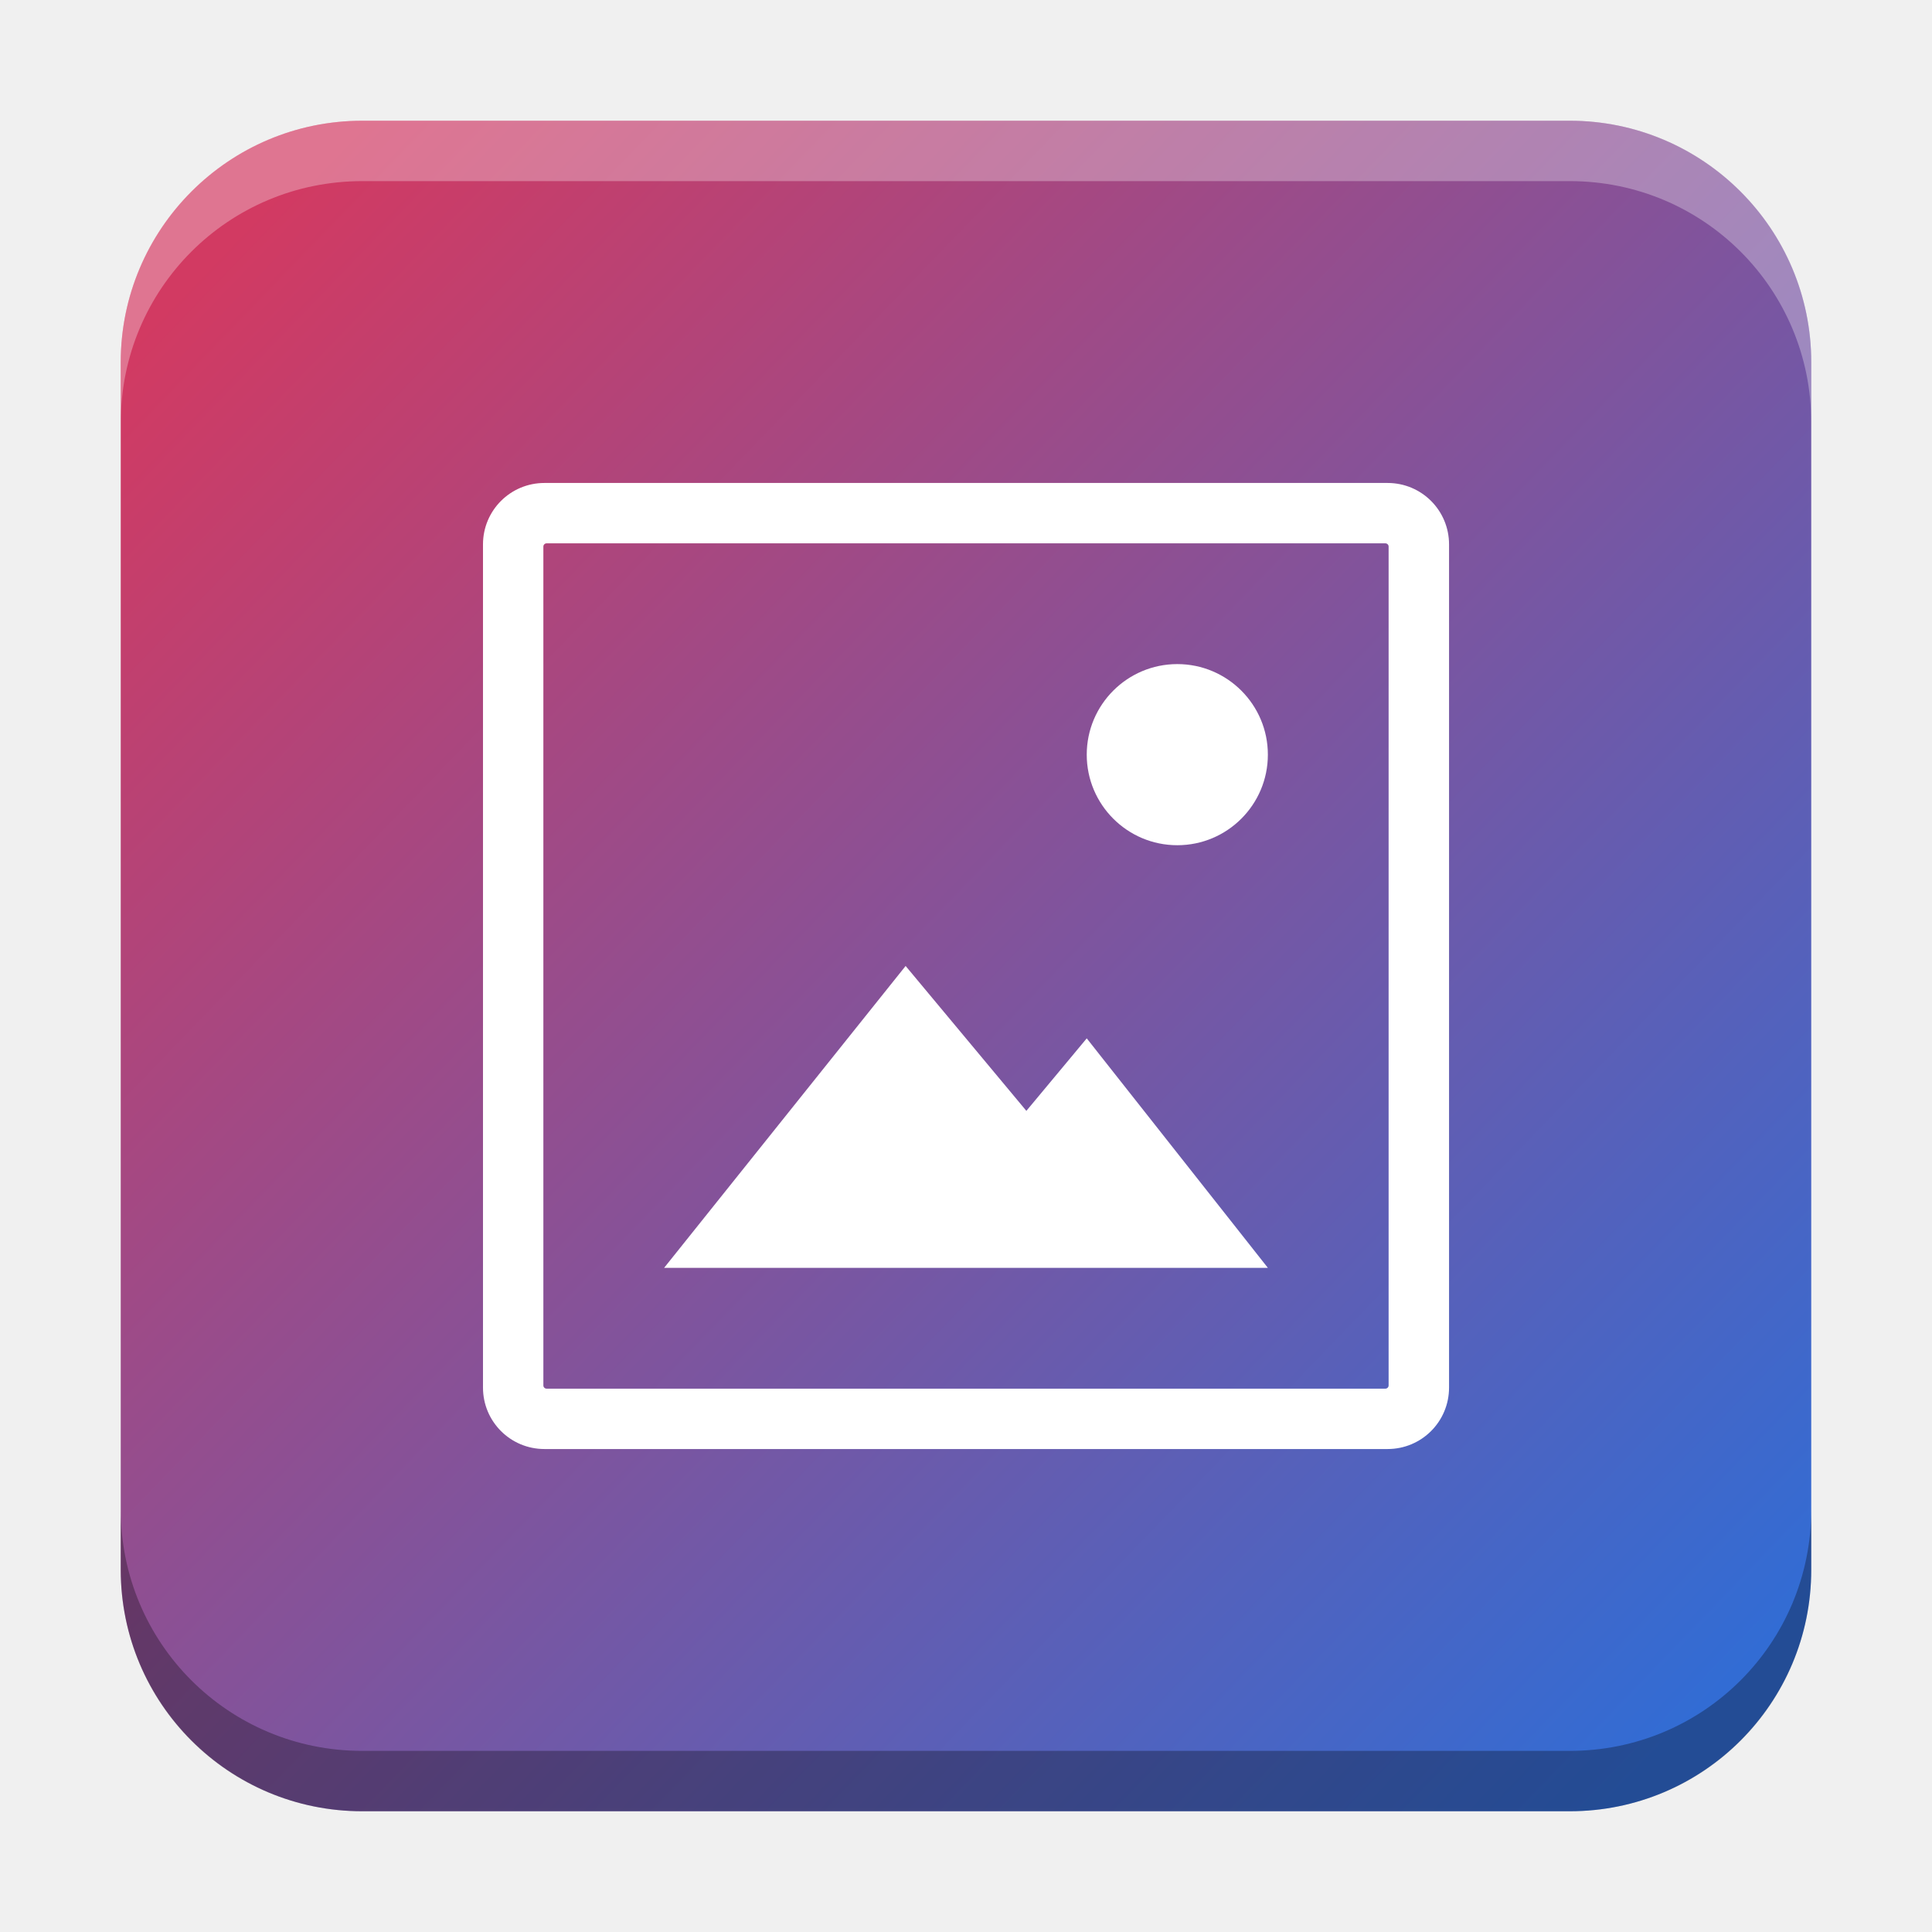
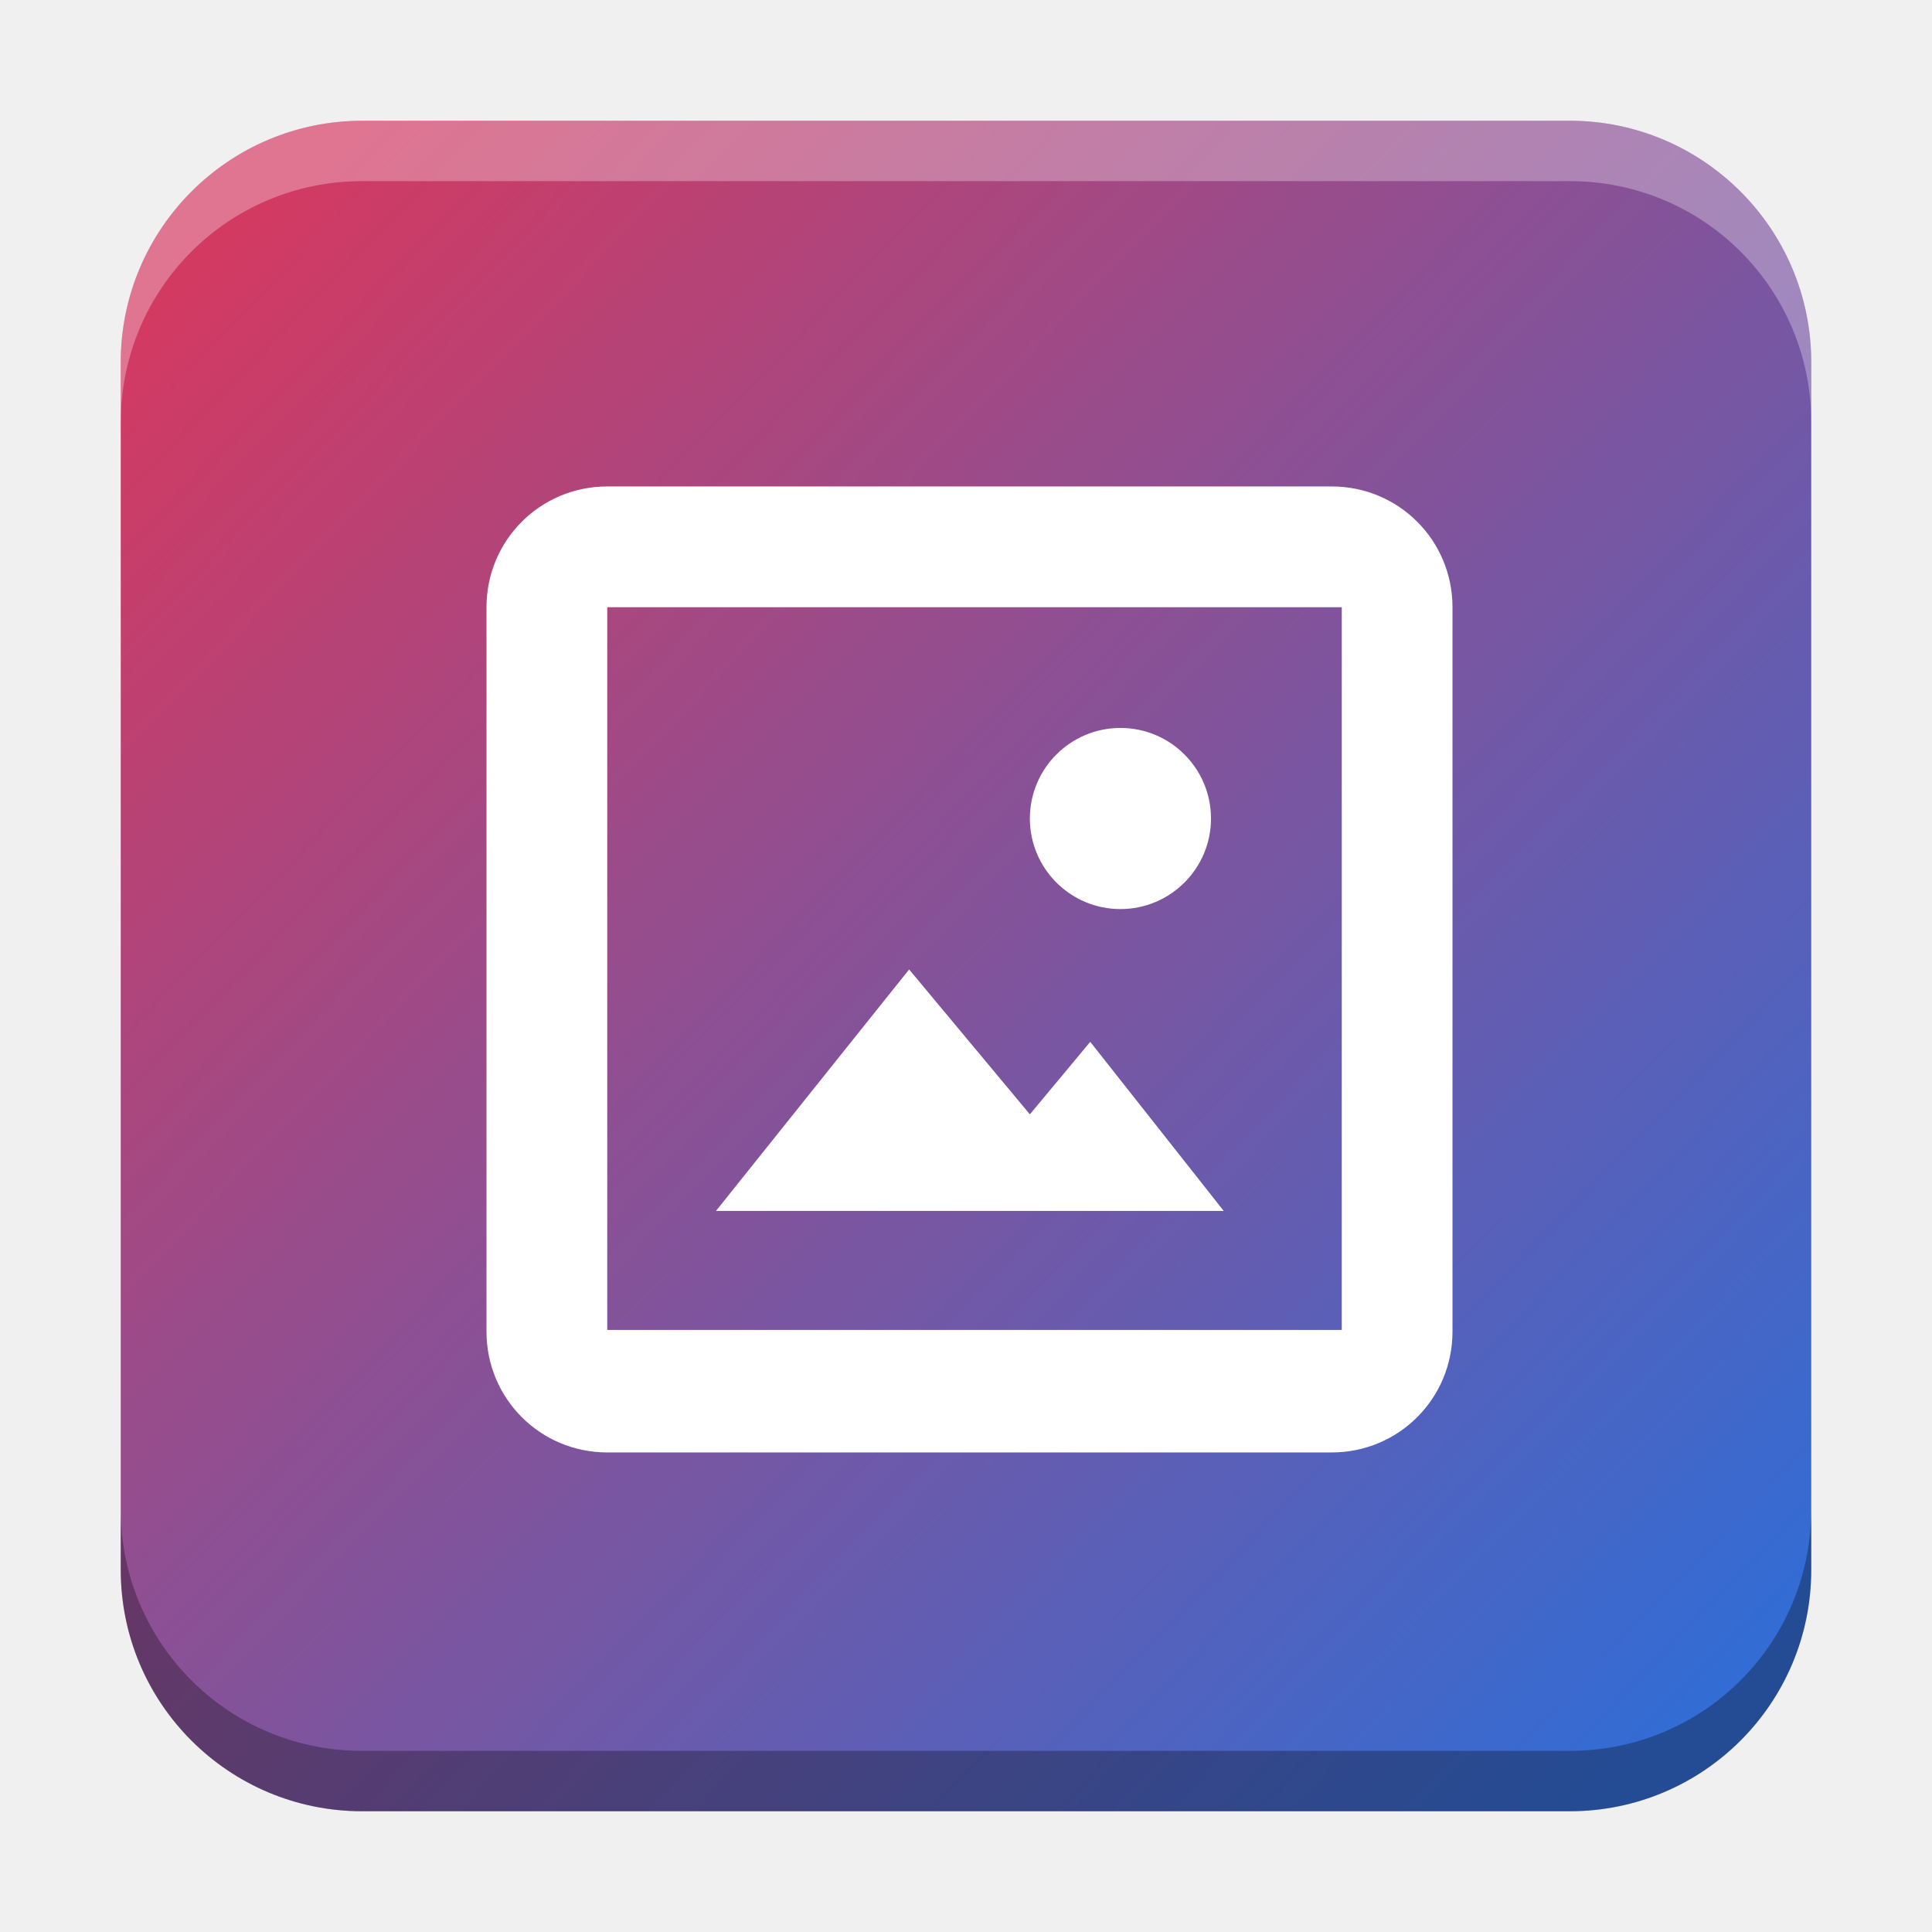
<svg xmlns="http://www.w3.org/2000/svg" xmlns:xlink="http://www.w3.org/1999/xlink" width="32" height="32" id="svg2" version="1.1">
  <defs id="defs4">
    <linearGradient id="linearGradient8471">
      <stop id="stop8467" offset="0" style="stop-color:#d23a62;stop-opacity:1" />
      <stop id="stop8469" offset="1" style="stop-color:#326cd4;stop-opacity:1" />
    </linearGradient>
    <linearGradient id="linearGradient5306">
      <stop style="stop-color:#ffffff;stop-opacity:0.099;" offset="0" id="stop5308" />
      <stop style="stop-color:#ffffff;stop-opacity:0;" offset="1" id="stop5310" />
    </linearGradient>
    <linearGradient id="linearGradient5290">
      <stop style="stop-color:#00ffff;stop-opacity:0.098;" offset="0" id="stop5292" />
      <stop id="stop6740" offset="0.5" style="stop-color:#00ff7f;stop-opacity:0.047;" />
      <stop style="stop-color:#00ff00;stop-opacity:0;" offset="1" id="stop5294" />
    </linearGradient>
    <linearGradient id="linearGradient5188">
      <stop style="stop-color:#64b5f6;stop-opacity:0.247;" offset="0" id="stop5198" />
      <stop style="stop-color:#64b5f6;stop-opacity:0;" offset="1" id="stop5192" />
    </linearGradient>
    <linearGradient id="linearGradient3975">
      <stop style="stop-color:#ff5555;stop-opacity:1;" offset="0" id="stop3977" />
    </linearGradient>
    <linearGradient id="linearGradient3969">
      <stop style="stop-color:#87cdde;stop-opacity:1;" offset="0" id="stop3971" />
    </linearGradient>
    <filter id="filter3945" x="0" y="6" width="1.2" style="color-interpolation-filters:sRGB">
      <feDiffuseLighting id="feDiffuseLighting3947" lighting-color="#fdfdfd" surfaceScale="121.495" diffuseConstant="28.448" />
    </filter>
    <filter id="filter3979" style="color-interpolation-filters:sRGB">
      <feFlood flood-opacity="0.2" flood-color="rgb(0,0,0)" result="flood" id="feFlood3981" />
      <feComposite in="flood" in2="SourceGraphic" operator="in" result="composite1" id="feComposite3983" />
      <feGaussianBlur stdDeviation="6" result="blur" id="feGaussianBlur3985" />
      <feOffset dx="0" dy="6" result="offset" id="feOffset3987" />
      <feComposite in="SourceGraphic" in2="offset" operator="over" result="fbSourceGraphic" id="feComposite3989" />
      <feColorMatrix result="fbSourceGraphicAlpha" in="fbSourceGraphic" values="0 0 0 -1 0 0 0 0 -1 0 0 0 0 -1 0 0 0 0 1 0" id="feColorMatrix3991" />
      <feFlood id="feFlood3993" flood-opacity="0.2" flood-color="rgb(0,0,0)" result="flood" in="fbSourceGraphic" />
      <feComposite id="feComposite3995" in2="fbSourceGraphic" in="flood" operator="in" result="composite1" />
      <feGaussianBlur id="feGaussianBlur3997" stdDeviation="6" result="blur" />
      <feOffset id="feOffset3999" dx="0" dy="6" result="offset" />
      <feComposite id="feComposite4001" in2="offset" in="fbSourceGraphic" operator="over" result="composite2" />
    </filter>
    <filter style="color-interpolation-filters:sRGB" id="filter3876">
      <feFlood flood-opacity="0.2" flood-color="rgb(0,0,0)" result="flood" id="feFlood3878" />
      <feComposite in="flood" in2="SourceGraphic" operator="in" result="composite1" id="feComposite3880" />
      <feGaussianBlur stdDeviation="6" result="blur" id="feGaussianBlur3882" />
      <feOffset dx="0" dy="6" result="offset" id="feOffset3884" />
      <feComposite in="SourceGraphic" in2="offset" operator="over" result="fbSourceGraphic" id="feComposite3886" />
      <feColorMatrix result="fbSourceGraphicAlpha" in="fbSourceGraphic" values="0 0 0 -1 0 0 0 0 -1 0 0 0 0 -1 0 0 0 0 1 0" id="feColorMatrix3888" />
      <feFlood id="feFlood3890" flood-opacity="0.397" flood-color="rgb(0,0,0)" result="flood" in="fbSourceGraphic" />
      <feComposite id="feComposite3892" in2="fbSourceGraphic" in="flood" operator="in" result="composite1" />
      <feGaussianBlur id="feGaussianBlur3894" stdDeviation="19.2" result="blur" />
      <feOffset id="feOffset3896" dx="0" dy="6" result="offset" />
      <feComposite id="feComposite3898" in2="offset" in="fbSourceGraphic" operator="over" result="fbSourceGraphic" />
      <feColorMatrix result="fbSourceGraphicAlpha" in="fbSourceGraphic" values="0 0 0 -1 0 0 0 0 -1 0 0 0 0 -1 0 0 0 0 1 0" id="feColorMatrix3900" />
      <feFlood id="feFlood3902" flood-opacity="0.8" flood-color="rgb(0,0,0)" result="flood" in="fbSourceGraphic" />
      <feComposite id="feComposite3904" in2="fbSourceGraphic" in="flood" operator="in" result="composite1" />
      <feGaussianBlur id="feGaussianBlur3906" stdDeviation="19.2" result="blur" />
      <feOffset id="feOffset3908" dx="0" dy="6" result="offset" />
      <feComposite id="feComposite3910" in2="offset" in="fbSourceGraphic" operator="over" result="fbSourceGraphic" />
      <feColorMatrix result="fbSourceGraphicAlpha" in="fbSourceGraphic" values="0 0 0 -1 0 0 0 0 -1 0 0 0 0 -1 0 0 0 0 1 0" id="feColorMatrix3912" />
      <feFlood id="feFlood3914" flood-opacity="0.8" flood-color="rgb(0,0,0)" result="flood" in="fbSourceGraphic" />
      <feComposite id="feComposite3916" in2="fbSourceGraphic" in="flood" operator="in" result="composite1" />
      <feGaussianBlur id="feGaussianBlur3918" stdDeviation="26.1" result="blur" />
      <feOffset id="feOffset3920" dx="0" dy="6" result="offset" />
      <feComposite id="feComposite3922" in2="offset" in="fbSourceGraphic" operator="over" result="fbSourceGraphic" />
      <feColorMatrix result="fbSourceGraphicAlpha" in="fbSourceGraphic" values="0 0 0 -1 0 0 0 0 -1 0 0 0 0 -1 0 0 0 0 1 0" id="feColorMatrix3924" />
      <feFlood id="feFlood3926" flood-opacity="0.8" flood-color="rgb(0,0,0)" result="flood" in="fbSourceGraphic" />
      <feComposite id="feComposite3928" in2="fbSourceGraphic" in="flood" operator="in" result="composite1" />
      <feGaussianBlur id="feGaussianBlur3930" stdDeviation="35.7" result="blur" />
      <feOffset id="feOffset3932" dx="0" dy="6" result="offset" />
      <feComposite id="feComposite3934" in2="offset" in="fbSourceGraphic" operator="over" result="fbSourceGraphic" />
      <feColorMatrix result="fbSourceGraphicAlpha" in="fbSourceGraphic" values="0 0 0 -1 0 0 0 0 -1 0 0 0 0 -1 0 0 0 0 1 0" id="feColorMatrix3936" />
      <feFlood id="feFlood3938" flood-opacity="0.8" flood-color="rgb(0,0,0)" result="flood" in="fbSourceGraphic" />
      <feComposite id="feComposite3940" in2="fbSourceGraphic" in="flood" operator="in" result="composite1" />
      <feGaussianBlur id="feGaussianBlur3942" stdDeviation="6" result="blur" />
      <feOffset id="feOffset3944" dx="0" dy="6" result="offset" />
      <feComposite id="feComposite3946" in2="offset" in="fbSourceGraphic" operator="over" result="fbSourceGraphic" />
      <feColorMatrix result="fbSourceGraphicAlpha" in="fbSourceGraphic" values="0 0 0 -1 0 0 0 0 -1 0 0 0 0 -1 0 0 0 0 1 0" id="feColorMatrix3948" />
      <feFlood id="feFlood3950" flood-opacity="0.8" flood-color="rgb(0,0,0)" result="flood" in="fbSourceGraphic" />
      <feComposite id="feComposite3952" in2="fbSourceGraphic" in="flood" operator="in" result="composite1" />
      <feGaussianBlur id="feGaussianBlur3954" stdDeviation="21.7" result="blur" />
      <feOffset id="feOffset3956" dx="0" dy="6" result="offset" />
      <feComposite id="feComposite3958" in2="offset" in="fbSourceGraphic" operator="over" result="fbSourceGraphic" />
      <feColorMatrix result="fbSourceGraphicAlpha" in="fbSourceGraphic" values="0 0 0 -1 0 0 0 0 -1 0 0 0 0 -1 0 0 0 0 1 0" id="feColorMatrix3960" />
      <feFlood id="feFlood3962" flood-opacity="0.8" flood-color="rgb(0,0,0)" result="flood" in="fbSourceGraphic" />
      <feComposite id="feComposite3964" in2="fbSourceGraphic" in="flood" operator="in" result="composite1" />
      <feGaussianBlur id="feGaussianBlur3966" stdDeviation="21.7" result="blur" />
      <feOffset id="feOffset3968" dx="0" dy="1.9" result="offset" />
      <feComposite id="feComposite3970" in2="offset" in="fbSourceGraphic" operator="over" result="fbSourceGraphic" />
      <feColorMatrix result="fbSourceGraphicAlpha" in="fbSourceGraphic" values="0 0 0 -1 0 0 0 0 -1 0 0 0 0 -1 0 0 0 0 1 0" id="feColorMatrix3972" />
      <feFlood id="feFlood3974" flood-opacity="0.8" flood-color="rgb(0,0,0)" result="flood" in="fbSourceGraphic" />
      <feComposite id="feComposite3976" in2="fbSourceGraphic" in="flood" operator="in" result="composite1" />
      <feGaussianBlur id="feGaussianBlur3978" stdDeviation="21.7" result="blur" />
      <feOffset id="feOffset3980" dx="3.6" dy="1.9" result="offset" />
      <feComposite id="feComposite3982" in2="offset" in="fbSourceGraphic" operator="over" result="fbSourceGraphic" />
      <feColorMatrix result="fbSourceGraphicAlpha" in="fbSourceGraphic" values="0 0 0 -1 0 0 0 0 -1 0 0 0 0 -1 0 0 0 0 1 0" id="feColorMatrix3984" />
      <feFlood id="feFlood3986" flood-opacity="0.8" flood-color="rgb(0,0,0)" result="flood" in="fbSourceGraphic" />
      <feComposite id="feComposite3988" in2="fbSourceGraphic" in="flood" operator="in" result="composite1" />
      <feGaussianBlur id="feGaussianBlur3990" stdDeviation="21.7" result="blur" />
      <feOffset id="feOffset3992" dx="9.6" dy="1.9" result="offset" />
      <feComposite id="feComposite3994" in2="offset" in="fbSourceGraphic" operator="over" result="fbSourceGraphic" />
      <feColorMatrix result="fbSourceGraphicAlpha" in="fbSourceGraphic" values="0 0 0 -1 0 0 0 0 -1 0 0 0 0 -1 0 0 0 0 1 0" id="feColorMatrix3996" />
      <feFlood id="feFlood3998" flood-opacity="0.8" flood-color="rgb(0,0,0)" result="flood" in="fbSourceGraphic" />
      <feComposite id="feComposite4000" in2="fbSourceGraphic" in="flood" operator="in" result="composite1" />
      <feGaussianBlur id="feGaussianBlur4002" stdDeviation="21.7" result="blur" />
      <feOffset id="feOffset4004" dx="1.2" dy="1.9" result="offset" />
      <feComposite id="feComposite4006" in2="offset" in="fbSourceGraphic" operator="over" result="fbSourceGraphic" />
      <feColorMatrix result="fbSourceGraphicAlpha" in="fbSourceGraphic" values="0 0 0 -1 0 0 0 0 -1 0 0 0 0 -1 0 0 0 0 1 0" id="feColorMatrix4008" />
      <feFlood id="feFlood4010" flood-opacity="0.8" flood-color="rgb(0,0,0)" result="flood" in="fbSourceGraphic" />
      <feComposite id="feComposite4012" in2="fbSourceGraphic" in="flood" operator="in" result="composite1" />
      <feGaussianBlur id="feGaussianBlur4014" stdDeviation="21.7" result="blur" />
      <feOffset id="feOffset4016" dx="-1.4" dy="1.9" result="offset" />
      <feComposite id="feComposite4018" in2="offset" in="fbSourceGraphic" operator="over" result="fbSourceGraphic" />
      <feColorMatrix result="fbSourceGraphicAlpha" in="fbSourceGraphic" values="0 0 0 -1 0 0 0 0 -1 0 0 0 0 -1 0 0 0 0 1 0" id="feColorMatrix4020" />
      <feFlood id="feFlood4022" flood-opacity="0.8" flood-color="rgb(0,0,0)" result="flood" in="fbSourceGraphic" />
      <feComposite id="feComposite4024" in2="fbSourceGraphic" in="flood" operator="in" result="composite1" />
      <feGaussianBlur id="feGaussianBlur4026" stdDeviation="21.7" result="blur" />
      <feOffset id="feOffset4028" dx="0.3" dy="1.9" result="offset" />
      <feComposite id="feComposite4030" in2="offset" in="fbSourceGraphic" operator="over" result="fbSourceGraphic" />
      <feColorMatrix result="fbSourceGraphicAlpha" in="fbSourceGraphic" values="0 0 0 -1 0 0 0 0 -1 0 0 0 0 -1 0 0 0 0 1 0" id="feColorMatrix4032" />
      <feFlood id="feFlood4034" flood-opacity="0.8" flood-color="rgb(0,0,0)" result="flood" in="fbSourceGraphic" />
      <feComposite id="feComposite4036" in2="fbSourceGraphic" in="flood" operator="in" result="composite1" />
      <feGaussianBlur id="feGaussianBlur4038" stdDeviation="21.7" result="blur" />
      <feOffset id="feOffset4040" dx="-8.04912e-16" dy="1.9" result="offset" />
      <feComposite id="feComposite4042" in2="offset" in="fbSourceGraphic" operator="over" result="fbSourceGraphic" />
      <feColorMatrix result="fbSourceGraphicAlpha" in="fbSourceGraphic" values="0 0 0 -1 0 0 0 0 -1 0 0 0 0 -1 0 0 0 0 1 0" id="feColorMatrix4044" />
      <feFlood id="feFlood4046" flood-opacity="0.8" flood-color="rgb(0,0,0)" result="flood" in="fbSourceGraphic" />
      <feComposite id="feComposite4048" in2="fbSourceGraphic" in="flood" operator="in" result="composite1" />
      <feGaussianBlur id="feGaussianBlur4050" stdDeviation="21.7" result="blur" />
      <feOffset id="feOffset4052" dx="-8.04912e-16" dy="3.6" result="offset" />
      <feComposite id="feComposite4054" in2="offset" in="fbSourceGraphic" operator="over" result="fbSourceGraphic" />
      <feColorMatrix result="fbSourceGraphicAlpha" in="fbSourceGraphic" values="0 0 0 -1 0 0 0 0 -1 0 0 0 0 -1 0 0 0 0 1 0" id="feColorMatrix4056" />
      <feFlood id="feFlood4058" flood-opacity="0.8" flood-color="rgb(0,0,0)" result="flood" in="fbSourceGraphic" />
      <feComposite id="feComposite4060" in2="fbSourceGraphic" in="flood" operator="in" result="composite1" />
      <feGaussianBlur id="feGaussianBlur4062" stdDeviation="6" result="blur" />
      <feOffset id="feOffset4064" dx="-8.04912e-16" dy="3.6" result="offset" />
      <feComposite id="feComposite4066" in2="offset" in="fbSourceGraphic" operator="over" result="fbSourceGraphic" />
      <feColorMatrix result="fbSourceGraphicAlpha" in="fbSourceGraphic" values="0 0 0 -1 0 0 0 0 -1 0 0 0 0 -1 0 0 0 0 1 0" id="feColorMatrix4080" />
      <feFlood id="feFlood4082" flood-opacity="0.8" flood-color="rgb(0,0,0)" result="flood" in="fbSourceGraphic" />
      <feComposite id="feComposite4084" in2="fbSourceGraphic" in="flood" operator="in" result="composite1" />
      <feGaussianBlur id="feGaussianBlur4086" stdDeviation="6" result="blur" />
      <feOffset id="feOffset4088" dx="-8.04912e-16" dy="3.6" result="offset" />
      <feComposite id="feComposite4090" in2="offset" in="fbSourceGraphic" operator="over" result="fbSourceGraphic" />
      <feColorMatrix result="fbSourceGraphicAlpha" in="fbSourceGraphic" values="0 0 0 -1 0 0 0 0 -1 0 0 0 0 -1 0 0 0 0 1 0" id="feColorMatrix4092" />
      <feFlood id="feFlood4094" flood-opacity="0.8" flood-color="rgb(0,0,0)" result="flood" in="fbSourceGraphic" />
      <feComposite id="feComposite4096" in2="fbSourceGraphic" in="flood" operator="in" result="composite1" />
      <feGaussianBlur id="feGaussianBlur4098" stdDeviation="6" result="blur" />
      <feOffset id="feOffset4100" dx="-8.04912e-16" dy="7.7" result="offset" />
      <feComposite id="feComposite4102" in2="offset" in="fbSourceGraphic" operator="over" result="fbSourceGraphic" />
      <feColorMatrix result="fbSourceGraphicAlpha" in="fbSourceGraphic" values="0 0 0 -1 0 0 0 0 -1 0 0 0 0 -1 0 0 0 0 1 0" id="feColorMatrix4104" />
      <feFlood id="feFlood4106" flood-opacity="0.8" flood-color="rgb(0,0,0)" result="flood" in="fbSourceGraphic" />
      <feComposite id="feComposite4108" in2="fbSourceGraphic" in="flood" operator="in" result="composite1" />
      <feGaussianBlur id="feGaussianBlur4110" stdDeviation="6" result="blur" />
      <feOffset id="feOffset4112" dx="-8.04912e-16" dy="11.6" result="offset" />
      <feComposite id="feComposite4114" in2="offset" in="fbSourceGraphic" operator="over" result="fbSourceGraphic" />
      <feColorMatrix result="fbSourceGraphicAlpha" in="fbSourceGraphic" values="0 0 0 -1 0 0 0 0 -1 0 0 0 0 -1 0 0 0 0 1 0" id="feColorMatrix4116" />
      <feFlood id="feFlood4118" flood-opacity="0.5" flood-color="rgb(0,0,0)" result="flood" in="fbSourceGraphic" />
      <feComposite id="feComposite4120" in2="fbSourceGraphic" in="flood" operator="in" result="composite1" />
      <feGaussianBlur id="feGaussianBlur4122" stdDeviation="6" result="blur" />
      <feOffset id="feOffset4124" dx="-8.04912e-16" dy="11.6" result="offset" />
      <feComposite id="feComposite4126" in2="offset" in="fbSourceGraphic" operator="over" result="fbSourceGraphic" />
      <feColorMatrix result="fbSourceGraphicAlpha" in="fbSourceGraphic" values="0 0 0 -1 0 0 0 0 -1 0 0 0 0 -1 0 0 0 0 1 0" id="feColorMatrix4128" />
      <feFlood id="feFlood4130" flood-opacity="0.3" flood-color="rgb(0,0,0)" result="flood" in="fbSourceGraphic" />
      <feComposite id="feComposite4132" in2="fbSourceGraphic" in="flood" operator="in" result="composite1" />
      <feGaussianBlur id="feGaussianBlur4134" stdDeviation="6" result="blur" />
      <feOffset id="feOffset4136" dx="-8.04912e-16" dy="11.6" result="offset" />
      <feComposite id="feComposite4138" in2="offset" in="fbSourceGraphic" operator="over" result="fbSourceGraphic" />
      <feColorMatrix result="fbSourceGraphicAlpha" in="fbSourceGraphic" values="0 0 0 -1 0 0 0 0 -1 0 0 0 0 -1 0 0 0 0 1 0" id="feColorMatrix4140" />
      <feFlood id="feFlood4142" flood-opacity="0.2" flood-color="rgb(0,0,0)" result="flood" in="fbSourceGraphic" />
      <feComposite id="feComposite4144" in2="fbSourceGraphic" in="flood" operator="in" result="composite1" />
      <feGaussianBlur id="feGaussianBlur4146" stdDeviation="6" result="blur" />
      <feOffset id="feOffset4148" dx="-8.04912e-16" dy="11.6" result="offset" />
      <feComposite id="feComposite4150" in2="offset" in="fbSourceGraphic" operator="over" result="fbSourceGraphic" />
      <feColorMatrix result="fbSourceGraphicAlpha" in="fbSourceGraphic" values="0 0 0 -1 0 0 0 0 -1 0 0 0 0 -1 0 0 0 0 1 0" id="feColorMatrix4152" />
      <feFlood id="feFlood4154" flood-opacity="0.2" flood-color="rgb(0,0,0)" result="flood" in="fbSourceGraphic" />
      <feComposite id="feComposite4156" in2="fbSourceGraphic" in="flood" operator="in" result="composite1" />
      <feGaussianBlur id="feGaussianBlur4158" stdDeviation="6" result="blur" />
      <feOffset id="feOffset4160" dx="-8.04912e-16" dy="11.6" result="offset" />
      <feComposite id="feComposite4162" in2="offset" in="fbSourceGraphic" operator="over" result="fbSourceGraphic" />
      <feColorMatrix result="fbSourceGraphicAlpha" in="fbSourceGraphic" values="0 0 0 -1 0 0 0 0 -1 0 0 0 0 -1 0 0 0 0 1 0" id="feColorMatrix4164" />
      <feFlood id="feFlood4166" flood-opacity="0.2" flood-color="rgb(0,0,0)" result="flood" in="fbSourceGraphic" />
      <feComposite id="feComposite4168" in2="fbSourceGraphic" in="flood" operator="in" result="composite1" />
      <feGaussianBlur id="feGaussianBlur4170" stdDeviation="6" result="blur" />
      <feOffset id="feOffset4172" dx="-8.04912e-16" dy="6" result="offset" />
      <feComposite id="feComposite4174" in2="offset" in="fbSourceGraphic" operator="over" result="composite2" />
    </filter>
    <filter id="filter4522" style="color-interpolation-filters:sRGB">
      <feGaussianBlur stdDeviation="3" id="feGaussianBlur4524" />
      <feColorMatrix result="fbSourceGraphic" values="1 0 0 0 0 0 1 0 0 0 0 0 1 0 0 0 0 0 6 -2.5 " id="feColorMatrix4526" />
    </filter>
    <filter id="filter4576" style="color-interpolation-filters:sRGB">
      <feGaussianBlur stdDeviation="3" id="feGaussianBlur4578" />
      <feColorMatrix result="fbSourceGraphic" values="1 0 0 0 0 0 1 0 0 0 0 0 1 0 0 0 0 0 6 -2.5 " id="feColorMatrix4580" />
    </filter>
    <filter id="filter4576-0" style="color-interpolation-filters:sRGB">
      <feGaussianBlur stdDeviation="3" id="feGaussianBlur4578-8" />
      <feColorMatrix result="fbSourceGraphic" values="1 0 0 0 0 0 1 0 0 0 0 0 1 0 0 0 0 0 6 -2.5 " id="feColorMatrix4580-0" />
    </filter>
    <filter id="filter4576-0-0" style="color-interpolation-filters:sRGB">
      <feGaussianBlur stdDeviation="3" id="feGaussianBlur4578-8-5" />
      <feColorMatrix result="fbSourceGraphic" values="1 0 0 0 0 0 1 0 0 0 0 0 1 0 0 0 0 0 6 -2.5 " id="feColorMatrix4580-0-2" />
    </filter>
    <filter id="filter4576-0-0-4" style="color-interpolation-filters:sRGB">
      <feGaussianBlur stdDeviation="3" id="feGaussianBlur4578-8-5-2" />
      <feColorMatrix result="fbSourceGraphic" values="1 0 0 0 0 0 1 0 0 0 0 0 1 0 0 0 0 0 6 -2.5 " id="feColorMatrix4580-0-2-7" />
    </filter>
    <radialGradient xlink:href="#linearGradient5306" id="radialGradient5296" cx="9" cy="1032.112" fx="9" fy="1032.112" r="10.125" gradientUnits="userSpaceOnUse" gradientTransform="matrix(1.944444,0,0,1.944447,-13.5625,-977.5881)" />
    <linearGradient xlink:href="#linearGradient5306" id="linearGradient5312" x1="-15.75" y1="1029.3" x2="23.625" y2="1029.3" gradientUnits="userSpaceOnUse" />
    <linearGradient id="linearGradient3783-1">
      <stop id="stop3785-2" offset="0" style="stop-color:#1e94d3;stop-opacity:1;" />
      <stop style="stop-color:#1e94d3;stop-opacity:1;" offset="1" id="stop3803-6" />
    </linearGradient>
    <linearGradient gradientUnits="userSpaceOnUse" y2="50" x2="30" y1="90" x1="-10" id="linearGradient3827-7" xlink:href="#linearGradient3783-1" />
    <linearGradient gradientUnits="userSpaceOnUse" y2="50" x2="30" y1="90" x1="-10" id="linearGradient3827" xlink:href="#linearGradient3783" />
    <linearGradient id="linearGradient3783">
      <stop id="stop3785" offset="0" style="stop-color:#1e94d3;stop-opacity:1;" />
      <stop style="stop-color:#1e94d3;stop-opacity:1;" offset="1" id="stop3803" />
    </linearGradient>
    <linearGradient id="linearGradient3821">
      <stop id="stop3823" offset="0" style="stop-color:#37aee2;stop-opacity:1;" />
      <stop id="stop3825" offset="1" style="stop-color:#1e96c8;stop-opacity:1;" />
    </linearGradient>
    <linearGradient id="linearGradient3829">
      <stop style="stop-color:#1f96d4;stop-opacity:1;" offset="0" id="stop3831" />
      <stop style="stop-color:#37aee2;stop-opacity:1;" offset="1" id="stop3833" />
    </linearGradient>
    <linearGradient id="linearGradient3877">
      <stop id="stop3879" offset="0" style="stop-color:#eff7fc;stop-opacity:1;" />
      <stop id="stop3881" offset="1" style="stop-color:#ffffff;stop-opacity:1;" />
    </linearGradient>
    <linearGradient id="linearGradient3689">
      <stop id="stop3691" offset="0" style="stop-color:#f68000;stop-opacity:1;" />
      <stop id="stop3693" offset="1" style="stop-color:#fd9800;stop-opacity:1;" />
    </linearGradient>
    <linearGradient id="linearGradient3675">
      <stop id="stop3677" offset="0" style="stop-color:#ffb900;stop-opacity:1;" />
      <stop id="stop3679" offset="1" style="stop-color:#ffd76b;stop-opacity:1;" />
    </linearGradient>
    <linearGradient y2="463.262" x2="412.23" y1="461.921" x1="-113.893" gradientUnits="userSpaceOnUse" id="linearGradient3840" xlink:href="#linearGradient3675" />
    <linearGradient id="linearGradient3634">
      <stop style="stop-color:#7a8288;stop-opacity:1;" offset="0" id="stop3636" />
      <stop id="stop3638" offset="0.076" style="stop-color:#9fa3a7;stop-opacity:1;" />
      <stop style="stop-color:#7d858b;stop-opacity:1;" offset="1" id="stop3640" />
    </linearGradient>
    <linearGradient y2="12.703" x2="151.346" y1="-0.642" x1="107.209" gradientTransform="matrix(0.2822222,0,0,0.2822222,-0.1398399,-0.01181449)" gradientUnits="userSpaceOnUse" id="linearGradient3838" xlink:href="#linearGradient3634" />
    <linearGradient id="linearGradient3712">
      <stop id="stop3714" offset="0" style="stop-color:#a1abb2;stop-opacity:1;" />
      <stop style="stop-color:#eaeced;stop-opacity:1;" offset="0.148" id="stop3720" />
      <stop id="stop3716" offset="1" style="stop-color:#c6ccd0;stop-opacity:1;" />
    </linearGradient>
    <linearGradient y2="27.389" x2="164.759" y1="12.641" x1="104.886" gradientUnits="userSpaceOnUse" id="linearGradient3836" xlink:href="#linearGradient3712" />
    <linearGradient id="linearGradient3702">
      <stop id="stop3704" offset="0" style="stop-color:#7a8288;stop-opacity:1;" />
      <stop style="stop-color:#9fa3a7;stop-opacity:1;" offset="0.529" id="stop3710" />
      <stop id="stop3706" offset="1" style="stop-color:#7d858b;stop-opacity:1;" />
    </linearGradient>
    <linearGradient y2="268.415" x2="334.031" y1="252.484" x1="18.875" gradientUnits="userSpaceOnUse" id="linearGradient3834" xlink:href="#linearGradient3702" />
    <linearGradient id="linearGradient3626">
      <stop style="stop-color:#a1abb2;stop-opacity:1;" offset="0" id="stop3628" />
      <stop id="stop3630" offset="0.083" style="stop-color:#eaeced;stop-opacity:1;" />
      <stop style="stop-color:#c6ccd0;stop-opacity:1;" offset="1" id="stop3632" />
    </linearGradient>
    <linearGradient y2="290.7" x2="278.432" y1="228.6" x1="44.104" gradientUnits="userSpaceOnUse" id="linearGradient3832" xlink:href="#linearGradient3626" />
    <linearGradient id="linearGradient3646">
      <stop id="stop3648" offset="0" style="stop-color:#f48200;stop-opacity:0;" />
      <stop style="stop-color:#f48200;stop-opacity:0.728;" offset="0.589" id="stop3654" />
      <stop id="stop3658" offset="0.816" style="stop-color:#cc5f00;stop-opacity:1;" />
      <stop id="stop3650" offset="1" style="stop-color:#a43d00;stop-opacity:1;" />
    </linearGradient>
    <linearGradient y2="55.356" x2="261.622" y1="70.105" x1="115.202" gradientUnits="userSpaceOnUse" id="linearGradient3830" xlink:href="#linearGradient3646" />
    <linearGradient id="linearGradient3668">
      <stop style="stop-color:#9b4400;stop-opacity:1;" offset="0" id="stop3670" />
      <stop style="stop-color:#e56300;stop-opacity:1;" offset="1" id="stop3672" />
    </linearGradient>
    <linearGradient y2="108.988" x2="93.522" y1="102.284" x1="64.751" gradientUnits="userSpaceOnUse" id="linearGradient3828" xlink:href="#linearGradient3668" />
    <linearGradient id="linearGradient3649">
      <stop id="stop3651" offset="0" style="stop-color:#e26400;stop-opacity:1;" />
      <stop id="stop3653" offset="1" style="stop-color:#ffb900;stop-opacity:1;" />
    </linearGradient>
    <linearGradient y2="125.316" x2="44.376" y1="100.342" x1="40.775" gradientTransform="matrix(1,0,0,1.020233,0,-1.423461)" gradientUnits="userSpaceOnUse" id="linearGradient3826" xlink:href="#linearGradient3649" />
    <linearGradient id="linearGradient3689-2">
      <stop id="stop3691-2" offset="0" style="stop-color:#f68000;stop-opacity:1;" />
      <stop id="stop3693-3" offset="1" style="stop-color:#fd9800;stop-opacity:1;" />
    </linearGradient>
    <linearGradient id="linearGradient3675-8">
      <stop id="stop3677-4" offset="0" style="stop-color:#ffb900;stop-opacity:1;" />
      <stop id="stop3679-7" offset="1" style="stop-color:#ffd76b;stop-opacity:1;" />
    </linearGradient>
    <linearGradient y2="463.262" x2="412.23" y1="461.921" x1="-113.893" gradientUnits="userSpaceOnUse" id="linearGradient3840-4" xlink:href="#linearGradient3675-8" />
    <linearGradient id="linearGradient3634-7">
      <stop style="stop-color:#7a8288;stop-opacity:1;" offset="0" id="stop3636-4" />
      <stop id="stop3638-6" offset="0.076" style="stop-color:#9fa3a7;stop-opacity:1;" />
      <stop style="stop-color:#7d858b;stop-opacity:1;" offset="1" id="stop3640-9" />
    </linearGradient>
    <linearGradient y2="12.703" x2="151.346" y1="-0.642" x1="107.209" gradientTransform="matrix(0.2822222,0,0,0.2822222,-0.1398399,-0.01181449)" gradientUnits="userSpaceOnUse" id="linearGradient3838-1" xlink:href="#linearGradient3634-7" />
    <linearGradient id="linearGradient3712-7">
      <stop id="stop3714-7" offset="0" style="stop-color:#a1abb2;stop-opacity:1;" />
      <stop style="stop-color:#eaeced;stop-opacity:1;" offset="0.148" id="stop3720-2" />
      <stop id="stop3716-3" offset="1" style="stop-color:#c6ccd0;stop-opacity:1;" />
    </linearGradient>
    <linearGradient y2="27.389" x2="164.759" y1="12.641" x1="104.886" gradientUnits="userSpaceOnUse" id="linearGradient3836-7" xlink:href="#linearGradient3712-7" />
    <linearGradient id="linearGradient3702-3">
      <stop id="stop3704-5" offset="0" style="stop-color:#7a8288;stop-opacity:1;" />
      <stop style="stop-color:#9fa3a7;stop-opacity:1;" offset="0.529" id="stop3710-4" />
      <stop id="stop3706-4" offset="1" style="stop-color:#7d858b;stop-opacity:1;" />
    </linearGradient>
    <linearGradient y2="268.415" x2="334.031" y1="252.484" x1="18.875" gradientUnits="userSpaceOnUse" id="linearGradient3834-9" xlink:href="#linearGradient3702-3" />
    <linearGradient id="linearGradient3626-6">
      <stop style="stop-color:#a1abb2;stop-opacity:1;" offset="0" id="stop3628-0" />
      <stop id="stop3630-5" offset="0.083" style="stop-color:#eaeced;stop-opacity:1;" />
      <stop style="stop-color:#c6ccd0;stop-opacity:1;" offset="1" id="stop3632-7" />
    </linearGradient>
    <linearGradient y2="290.7" x2="278.432" y1="228.6" x1="44.104" gradientUnits="userSpaceOnUse" id="linearGradient3832-3" xlink:href="#linearGradient3626-6" />
    <linearGradient id="linearGradient3646-6">
      <stop id="stop3648-6" offset="0" style="stop-color:#f48200;stop-opacity:0;" />
      <stop style="stop-color:#f48200;stop-opacity:0.728;" offset="0.589" id="stop3654-6" />
      <stop id="stop3658-4" offset="0.816" style="stop-color:#cc5f00;stop-opacity:1;" />
      <stop id="stop3650-0" offset="1" style="stop-color:#a43d00;stop-opacity:1;" />
    </linearGradient>
    <linearGradient y2="55.356" x2="261.622" y1="70.105" x1="115.202" gradientUnits="userSpaceOnUse" id="linearGradient3830-6" xlink:href="#linearGradient3646-6" />
    <linearGradient id="linearGradient3668-5">
      <stop style="stop-color:#9b4400;stop-opacity:1;" offset="0" id="stop3670-3" />
      <stop style="stop-color:#e56300;stop-opacity:1;" offset="1" id="stop3672-2" />
    </linearGradient>
    <linearGradient y2="108.988" x2="93.522" y1="102.284" x1="64.751" gradientUnits="userSpaceOnUse" id="linearGradient3828-1" xlink:href="#linearGradient3668-5" />
    <linearGradient id="linearGradient3649-3">
      <stop id="stop3651-9" offset="0" style="stop-color:#e26400;stop-opacity:1;" />
      <stop id="stop3653-7" offset="1" style="stop-color:#ffb900;stop-opacity:1;" />
    </linearGradient>
    <linearGradient y2="125.316" x2="44.376" y1="100.342" x1="40.775" gradientTransform="matrix(1,0,0,1.020233,0,-1.423461)" gradientUnits="userSpaceOnUse" id="linearGradient3826-1" xlink:href="#linearGradient3649-3" />
    <linearGradient id="linearGradient2460" y2="44.984" gradientUnits="userSpaceOnUse" x2="19.36" y1="21.031" x1="19.245">
      <stop id="stop3602" style="stop-color:#fafafa;stop-opacity:1;" offset="0" />
      <stop id="stop3604" style="stop-color:#f0f0f0;stop-opacity:1;" offset="1" />
    </linearGradient>
    <linearGradient xlink:href="#linearGradient2460" id="linearGradient3157" gradientUnits="userSpaceOnUse" gradientTransform="matrix(12.10256,0,0,12.10256,-34.46825,-46.18711)" x1="18.93" y1="6.295" x2="19.36" y2="36.644" />
    <linearGradient id="linearGradient5479-2">
      <stop id="stop5481-7" offset="0" style="stop-color:#be5300;stop-opacity:1;" />
      <stop style="stop-color:#f07300;stop-opacity:1" offset="0.763" id="stop5483-4" />
      <stop id="stop5485-2" offset="1" style="stop-color:#e67700;stop-opacity:1;" />
    </linearGradient>
    <linearGradient y2="134.644" x2="128.507" y1="101.118" x1="4.11" gradientTransform="matrix(1.235159,0,0,1.235159,262.2571,326.9873)" gradientUnits="userSpaceOnUse" id="linearGradient3900" xlink:href="#linearGradient5479-2" />
    <linearGradient id="linearGradient5479-6">
      <stop style="stop-color:#be5300;stop-opacity:1;" offset="0" id="stop5481-6" />
      <stop id="stop5483-0" offset="0.763" style="stop-color:#f07300;stop-opacity:1" />
      <stop style="stop-color:#e67700;stop-opacity:1;" offset="1" id="stop5485-5" />
    </linearGradient>
    <linearGradient xlink:href="#linearGradient5479-6" id="linearGradient5467-1" gradientUnits="userSpaceOnUse" gradientTransform="matrix(1.235159,0,0,1.235159,262.2571,326.9873)" x1="4.11" y1="101.118" x2="128.507" y2="134.644" />
    <linearGradient id="linearGradient5447">
      <stop id="stop5451" offset="0" style="stop-color:#e66e00;stop-opacity:1;" />
      <stop style="stop-color:#e67700;stop-opacity:1;" offset="1" id="stop5453" />
    </linearGradient>
    <linearGradient id="linearGradient5479">
      <stop style="stop-color:#be5300;stop-opacity:1;" offset="0" id="stop5481" />
      <stop id="stop5483" offset="0.763" style="stop-color:#f07300;stop-opacity:1" />
      <stop style="stop-color:#e67700;stop-opacity:1;" offset="1" id="stop5485" />
    </linearGradient>
    <linearGradient xlink:href="#linearGradient5479" id="linearGradient5467" gradientUnits="userSpaceOnUse" gradientTransform="matrix(1.235159,0,0,1.235159,262.2571,326.9873)" x1="4.11" y1="101.118" x2="128.507" y2="134.644" />
    <linearGradient gradientTransform="matrix(1.005865,0,0,0.994169,100,0)" gradientUnits="userSpaceOnUse" id="linearGradient3416" y2="7.017" x2="45.448" y1="92.54" x1="45.448">
      <stop offset="0" style="stop-color:#000000;stop-opacity:1" id="stop3418" />
      <stop offset="1" style="stop-color:#000000;stop-opacity:0.588" id="stop3420" />
    </linearGradient>
    <linearGradient xlink:href="#ButtonShadow-0-1-1-5" id="linearGradient5342" gradientUnits="userSpaceOnUse" gradientTransform="matrix(1.007415,0,0,1.007415,-810.4888,593.1369)" x1="1012.513" y1="484.417" x2="1006.808" y2="20.626" />
    <linearGradient gradientTransform="matrix(1.005865,0,0,0.994169,100,0)" gradientUnits="userSpaceOnUse" id="linearGradient3409" y2="7.017" x2="45.448" y1="92.54" x1="45.448">
      <stop offset="0" style="stop-color:#000000;stop-opacity:1" id="stop3411" />
      <stop offset="1" style="stop-color:#000000;stop-opacity:0.588" id="stop3413" />
    </linearGradient>
    <linearGradient gradientTransform="matrix(1.005865,0,0,0.994169,100,0)" gradientUnits="userSpaceOnUse" id="linearGradient3402" y2="7.017" x2="45.448" y1="92.54" x1="45.448">
      <stop offset="0" style="stop-color:#000000;stop-opacity:1" id="stop3404" />
      <stop offset="1" style="stop-color:#000000;stop-opacity:0.588" id="stop3406" />
    </linearGradient>
    <linearGradient gradientTransform="matrix(1.005865,0,0,0.994169,100,0)" gradientUnits="userSpaceOnUse" id="linearGradient3395" y2="7.017" x2="45.448" y1="92.54" x1="45.448">
      <stop offset="0" style="stop-color:#000000;stop-opacity:1" id="stop3397" />
      <stop offset="1" style="stop-color:#000000;stop-opacity:0.588" id="stop3399" />
    </linearGradient>
    <linearGradient gradientTransform="matrix(1.005865,0,0,0.994169,100,0)" gradientUnits="userSpaceOnUse" id="ButtonShadow-0-1-1-5" y2="7.017" x2="45.448" y1="92.54" x1="45.448">
      <stop offset="0" style="stop-color:#000000;stop-opacity:1" id="stop3750-8-9-3-6" />
      <stop offset="1" style="stop-color:#000000;stop-opacity:0.588" id="stop3752-5-6-4-2" />
    </linearGradient>
    <linearGradient id="linearGradient4046">
      <stop offset="0" style="stop-color:#000000;stop-opacity:1;" id="stop4048" />
      <stop offset="1" style="stop-color:#ffffff;stop-opacity:0.2" id="stop4050" />
    </linearGradient>
    <linearGradient id="linearGradient3737">
      <stop offset="0" style="stop-color:#ffffff;stop-opacity:1" id="stop3739" />
      <stop offset="1" style="stop-color:#ffffff;stop-opacity:0" id="stop3741" />
    </linearGradient>
    <linearGradient id="linearGradient4487">
      <stop offset="0" style="stop-color:#000000;stop-opacity:1" id="stop4489" />
      <stop offset="1" style="stop-color:#000000;stop-opacity:0" id="stop4491" />
    </linearGradient>
    <linearGradient y2="251.661" x2="1011.953" y1="476.26" x1="1016.104" gradientTransform="translate(-146.2203,369.0885)" gradientUnits="userSpaceOnUse" id="linearGradient4082" xlink:href="#linearGradient4487" />
    <linearGradient xlink:href="#SVGID_2_" id="linearGradient3803" x1="259.994" y1="44" x2="259.994" y2="464" gradientUnits="userSpaceOnUse" />
    <linearGradient y2="217.459" x2="200.051" y1="185.074" x1="200.051" gradientTransform="matrix(9.257474,0,0,9.257474,-1595.928,-1607.211)" gradientUnits="userSpaceOnUse" id="linearGradient3017" xlink:href="#SVGID_2_" />
    <linearGradient xlink:href="#SVGID_2_" id="linearGradient3021" gradientUnits="userSpaceOnUse" gradientTransform="matrix(13.57763,0,0,13.57763,-2026.162,-2566.71)" x1="200.051" y1="185.074" x2="200.051" y2="217.459" />
    <linearGradient y2="217.459" x2="200.051" y1="185.074" x1="200.051" gradientUnits="userSpaceOnUse" id="SVGID_2_">
      <stop id="stop13" style="stop-color:#61B74A" offset="0" />
      <stop id="stop15" style="stop-color:#449934" offset="1" />
    </linearGradient>
    <radialGradient gradientUnits="userSpaceOnUse" gradientTransform="matrix(1,0,0,1.049991,0,-19.27059)" r="191.619" fy="385.484" fx="558.354" cy="385.484" cx="558.354" id="radialGradient3867" xlink:href="#XMLID_74_-8-1" />
    <linearGradient y2="48.085" x2="78.466" y1="56.301" x1="64.478" gradientUnits="userSpaceOnUse" id="XMLID_74_-8-1">
      <stop id="stop155-3-8" style="stop-color:#ffffff;stop-opacity:1;" offset="0" />
      <stop id="stop157-94-6" style="stop-color:#e6e6e6;stop-opacity:1;" offset="1" />
    </linearGradient>
    <linearGradient xlink:href="#linearGradient8471" id="linearGradient8465" x1="2.939" y1="1096.609" x2="27.734" y2="1120.523" gradientUnits="userSpaceOnUse" />
  </defs>
  <g id="layer1" transform="translate(1.000843,-1092.773)" style="display:inline">
    <g id="g4337" transform="translate(-22.32045,1056.494)">
      <g id="g4666" transform="matrix(0.3360054,0,0,0.3360054,1.52959,73.04255)" />
      <g id="g5363" transform="matrix(0.3718735,0,0,0.3718735,38.80174,63.23904)">
        <g id="g5646" transform="matrix(2.689087,0,0,2.689087,-82.90587,-48.45008)" />
      </g>
    </g>
    <g id="g4198" transform="matrix(0.2626426,0,0,0.2626426,1.220109,1094.215)" />
    <g id="g6215" transform="matrix(0.2565045,0,0,0.2565045,1.50301,1094.209)" />
    <rect style="opacity:1;fill:url(#linearGradient8465);fill-opacity:1;stroke:none;stroke-width:2;paint-order:markers stroke fill" id="rect7796" width="28" height="28" x="0.999" y="1094.773" ry="4" />
    <path id="rect7982" style="opacity:0.3;fill:#ffffff;fill-opacity:1;stroke-width:2;paint-order:markers stroke fill" d="M 6,2 C 3.784,2 2,3.784 2,6 V 7 C 2,4.784 3.784,3 6,3 h 20 c 2.216,0 4,1.784 4,4 V 6 C 30,3.784 28.216,2 26,2 Z" transform="translate(-1.000843,1092.773)" />
    <path id="path8382" style="opacity:0.3;fill:#000000;fill-opacity:1;stroke-width:2;paint-order:markers stroke fill" d="m 4.999,1122.773 c -2.216,0 -4,-1.784 -4,-4 v -1 c 0,2.216 1.784,4 4,4 H 24.999 c 2.216,0 4,-1.784 4,-4 v 1 c 0,2.216 -1.784,4 -4,4 z" />
+     <path id="rect12094" style="display:inline;fill:#ffffff;stroke-linecap:square;stroke-linejoin:round;paint-order:markers stroke fill" d="m 9.057,1100.83 c -1.108,0 -2,0.892 -2,2 v 12 c 0,1.108 0.892,2 2,2 h 12 c 1.108,0 2,-0.892 2,-2 v -12 c 0,-1.108 -0.892,-2 -2,-2 z m 0,2 h 12.166 v 11.971 H 9.057 Z" />
+     <path id="path3278" style="display:inline;fill:#ffffff;stroke:none;stroke-width:0.035;paint-order:markers stroke fill" d="m 17.557,1104.83 c -0.828,0 -1.5,0.672 -1.5,1.5 0,0.828 0.672,1.5 1.5,1.5 0.828,0 1.5,-0.672 1.5,-1.5 0,-0.828 -0.672,-1.5 -1.5,-1.5 z m -3.5,4 -3.199,4 h 8.41 l -2.211,-2.801 -1,1.201 z" />
  </g>
  <g id="layer3" style="display:none;opacity:0.963" transform="translate(1.000843,1.0005)">
    <rect style="opacity:0.2;fill:#000000;stroke-width:2;paint-order:markers stroke fill" id="rect6364" width="16" height="16" x="6.999" y="6.999" ry="0" />
  </g>
-   <g id="layer2" transform="translate(1.000843,1.0005)" style="display:inline">
-     <path id="rect1283" style="fill:#ffffff;stroke-width:0.2;stroke-linecap:square;paint-order:markers stroke fill" d="m 8.017,6.999 c -0.563,0 -1.018,0.454 -1.018,1.018 l 0,13.965 c 0,0.563 0.454,1.018 1.018,1.018 H 21.982 c 0.563,0 1.018,-0.454 1.018,-1.018 l 0,-13.965 c 0,-0.563 -0.454,-1.018 -1.018,-1.018 z m 0.035,1 H 21.946 c 0.029,0 0.053,0.024 0.053,0.053 l 0,13.895 c 0,0.029 -0.024,0.053 -0.053,0.053 H 8.052 c -0.029,0 -0.053,-0.024 -0.053,-0.053 l 0,-13.895 c 0,-0.029 0.024,-0.053 0.053,-0.053 z" />
-     <path d="m 18.499,9.999 c 0.828,0 1.5,0.672 1.5,1.5 0,0.828 -0.672,1.5 -1.5,1.5 -0.828,0 -1.5,-0.672 -1.5,-1.5 0,-0.828 0.672,-1.5 1.5,-1.5 z m -4.5,5 2,2.4 1,-1.201 3,3.801 H 9.999 Z" style="fill:#ffffff;stroke:none;stroke-width:0.035;paint-order:markers stroke fill" id="path3278" />
-   </g>
+   <g id="layer2" transform="translate(1.000843,1.0005)" style="display:inline" />
</svg>
